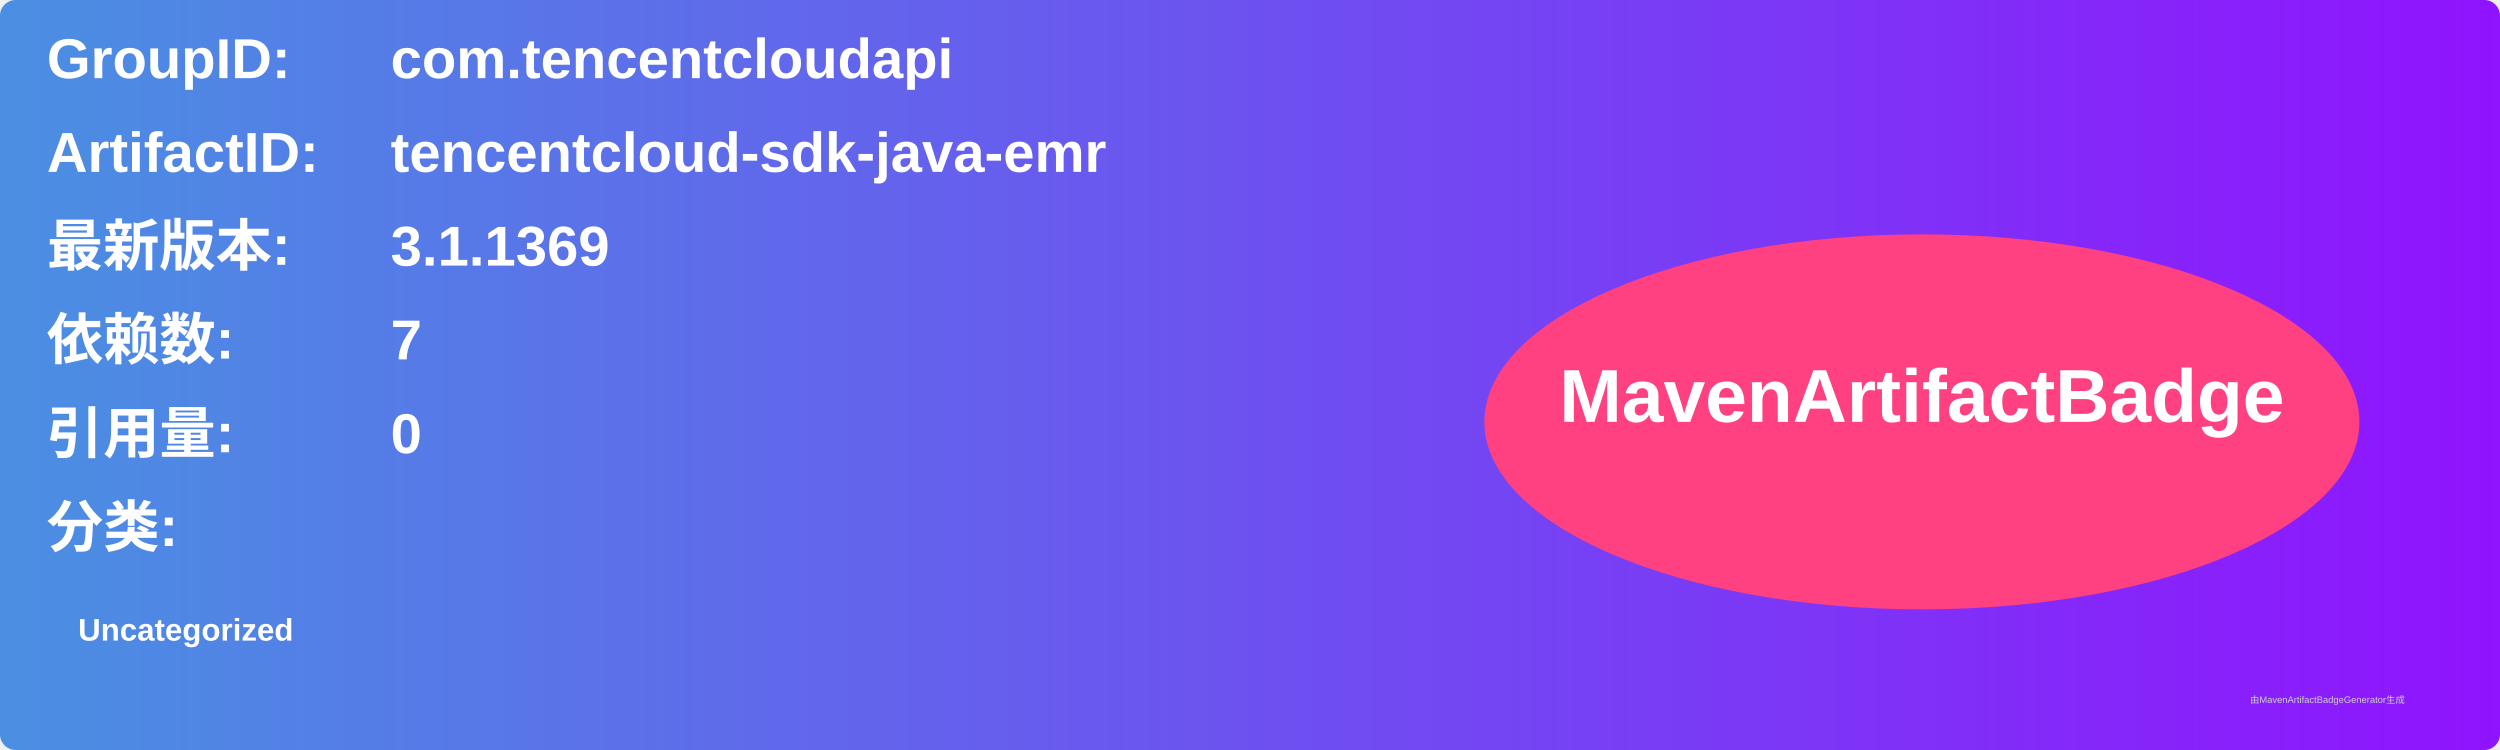
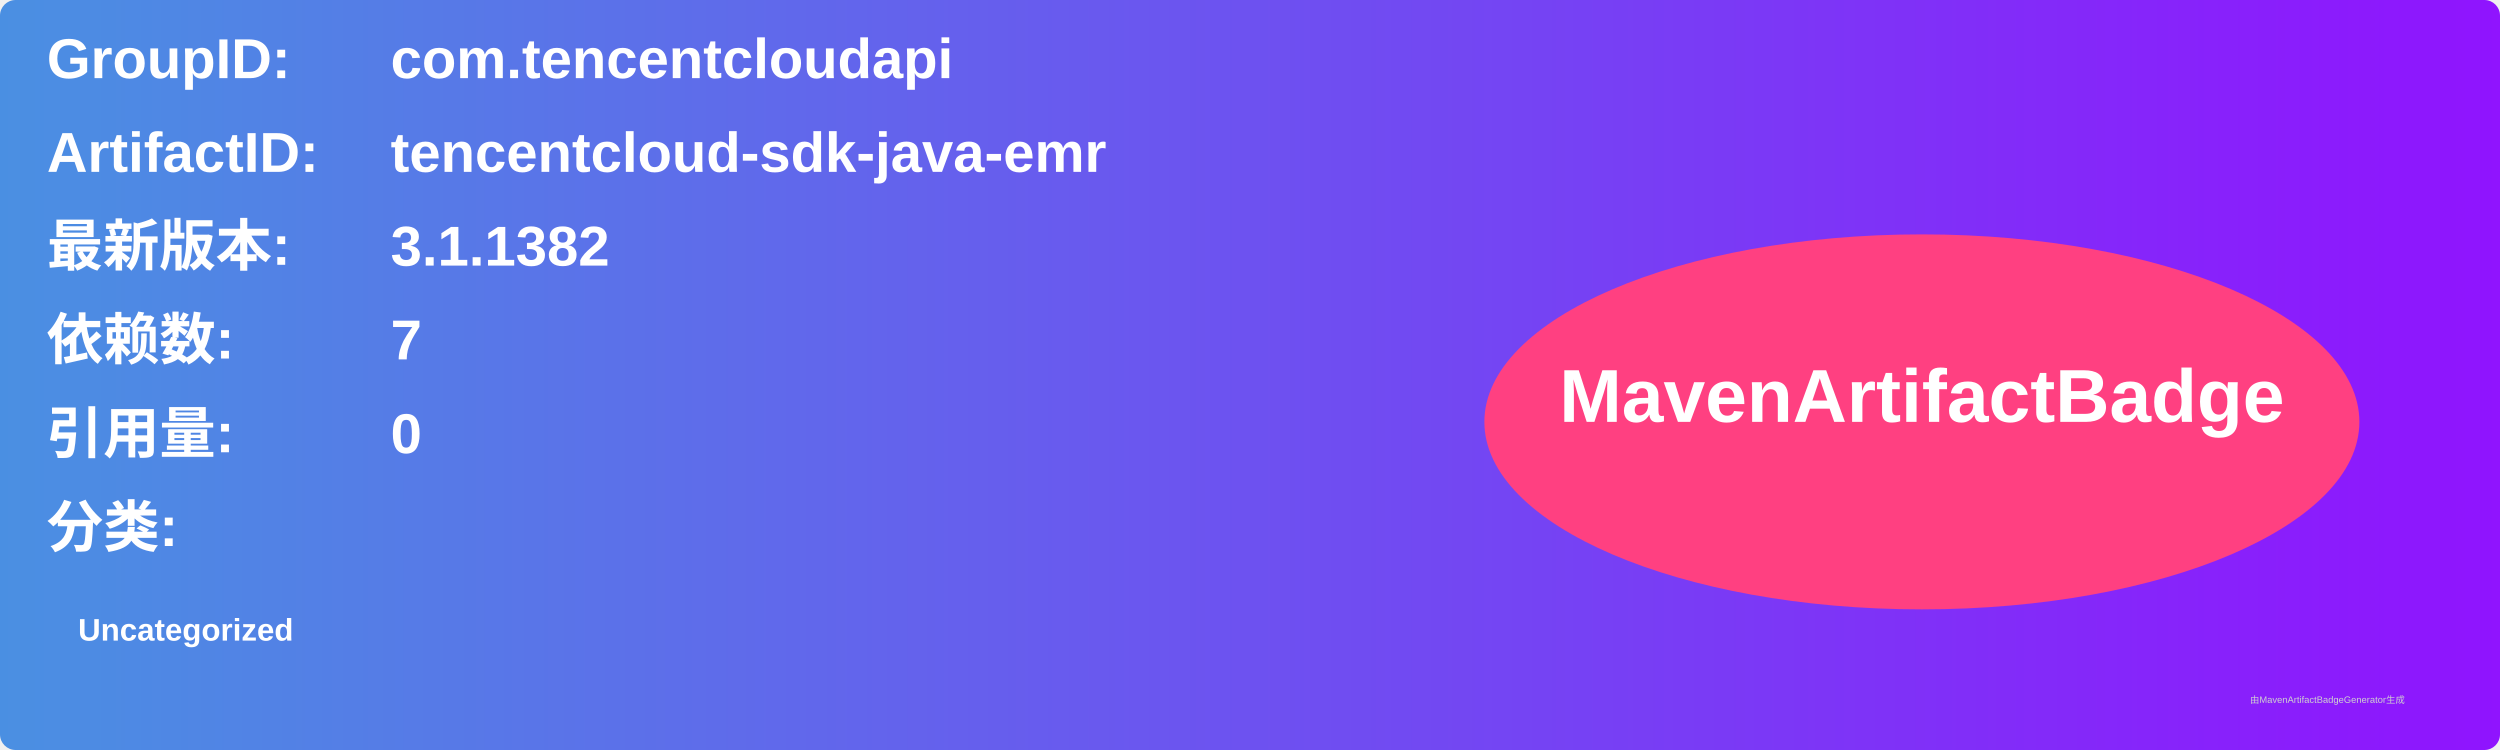
<svg xmlns="http://www.w3.org/2000/svg" width="800" height="240" viewBox="0 0 800 240">
  <linearGradient id="grad" x1="0%" y1="0%" x2="100%" y2="0%">
    <stop offset="0%" stop-color="#4a90e2" />
    <stop offset="100%" stop-color="#9013fe" />
  </linearGradient>
  <rect width="100%" height="100%" rx="5" ry="5" fill="url(#grad)" />
  <g transform="translate(15, 15)">
    <text x="0" y="10" font-family="Arial" font-size="18" fill="white" font-weight="bold" width="260">GroupID:</text>
    <text x="110" y="10" font-family="Arial" font-size="18" fill="white" font-weight="bold" width="460">com.tencentcloudapi</text>
    <text x="0" y="40" font-family="Arial" font-size="18" fill="white" font-weight="bold" width="260">ArtifactID:</text>
    <text x="110" y="40" font-family="Arial" font-size="18" fill="white" font-weight="bold" width="460">tencentcloud-sdk-java-emr</text>
    <text x="0" y="70" font-family="Arial" font-size="18" fill="white" font-weight="bold">最新版本:</text>
    <text x="110" y="70" font-family="Arial" font-size="18" fill="white" font-weight="bold">
-       <tspan font-weight="bold">3.1.1369</tspan>
+       <tspan font-weight="bold">3.1.1382</tspan>
    </text>
    <text x="0" y="100" font-family="Arial" font-size="18" fill="white" font-weight="bold">依赖数: </text>
    <text x="110" y="100" font-family="Arial" font-size="18" fill="white">
      <tspan font-weight="bold">7</tspan>
    </text>
    <text x="0" y="130" font-family="Arial" font-size="18" fill="white" font-weight="bold">引用量: </text>
    <text x="110" y="130" font-family="Arial" font-size="18" fill="white">
      <tspan font-weight="bold">0</tspan>
    </text>
    <text x="0" y="160" font-family="Arial" font-size="18" fill="white" font-weight="bold">分类:</text>
    <text x="10" y="190" font-family="Arial" font-size="10" fill="white">
      <tspan font-weight="bold">Uncategorized</tspan>
    </text>
    <ellipse cx="600" cy="120" rx="140" ry="60" fill="#ff4081" />
    <text x="600" y="120" text-anchor="middle" font-family="Arial" font-size="24" fill="white" font-weight="bold">MavenArtifactBadge</text>
  </g>
  <text x="720" y="225" font-family="Arial" font-size="3" fill="#d0d0d0">由MavenArtifactBadgeGenerator生成</text>
</svg>
